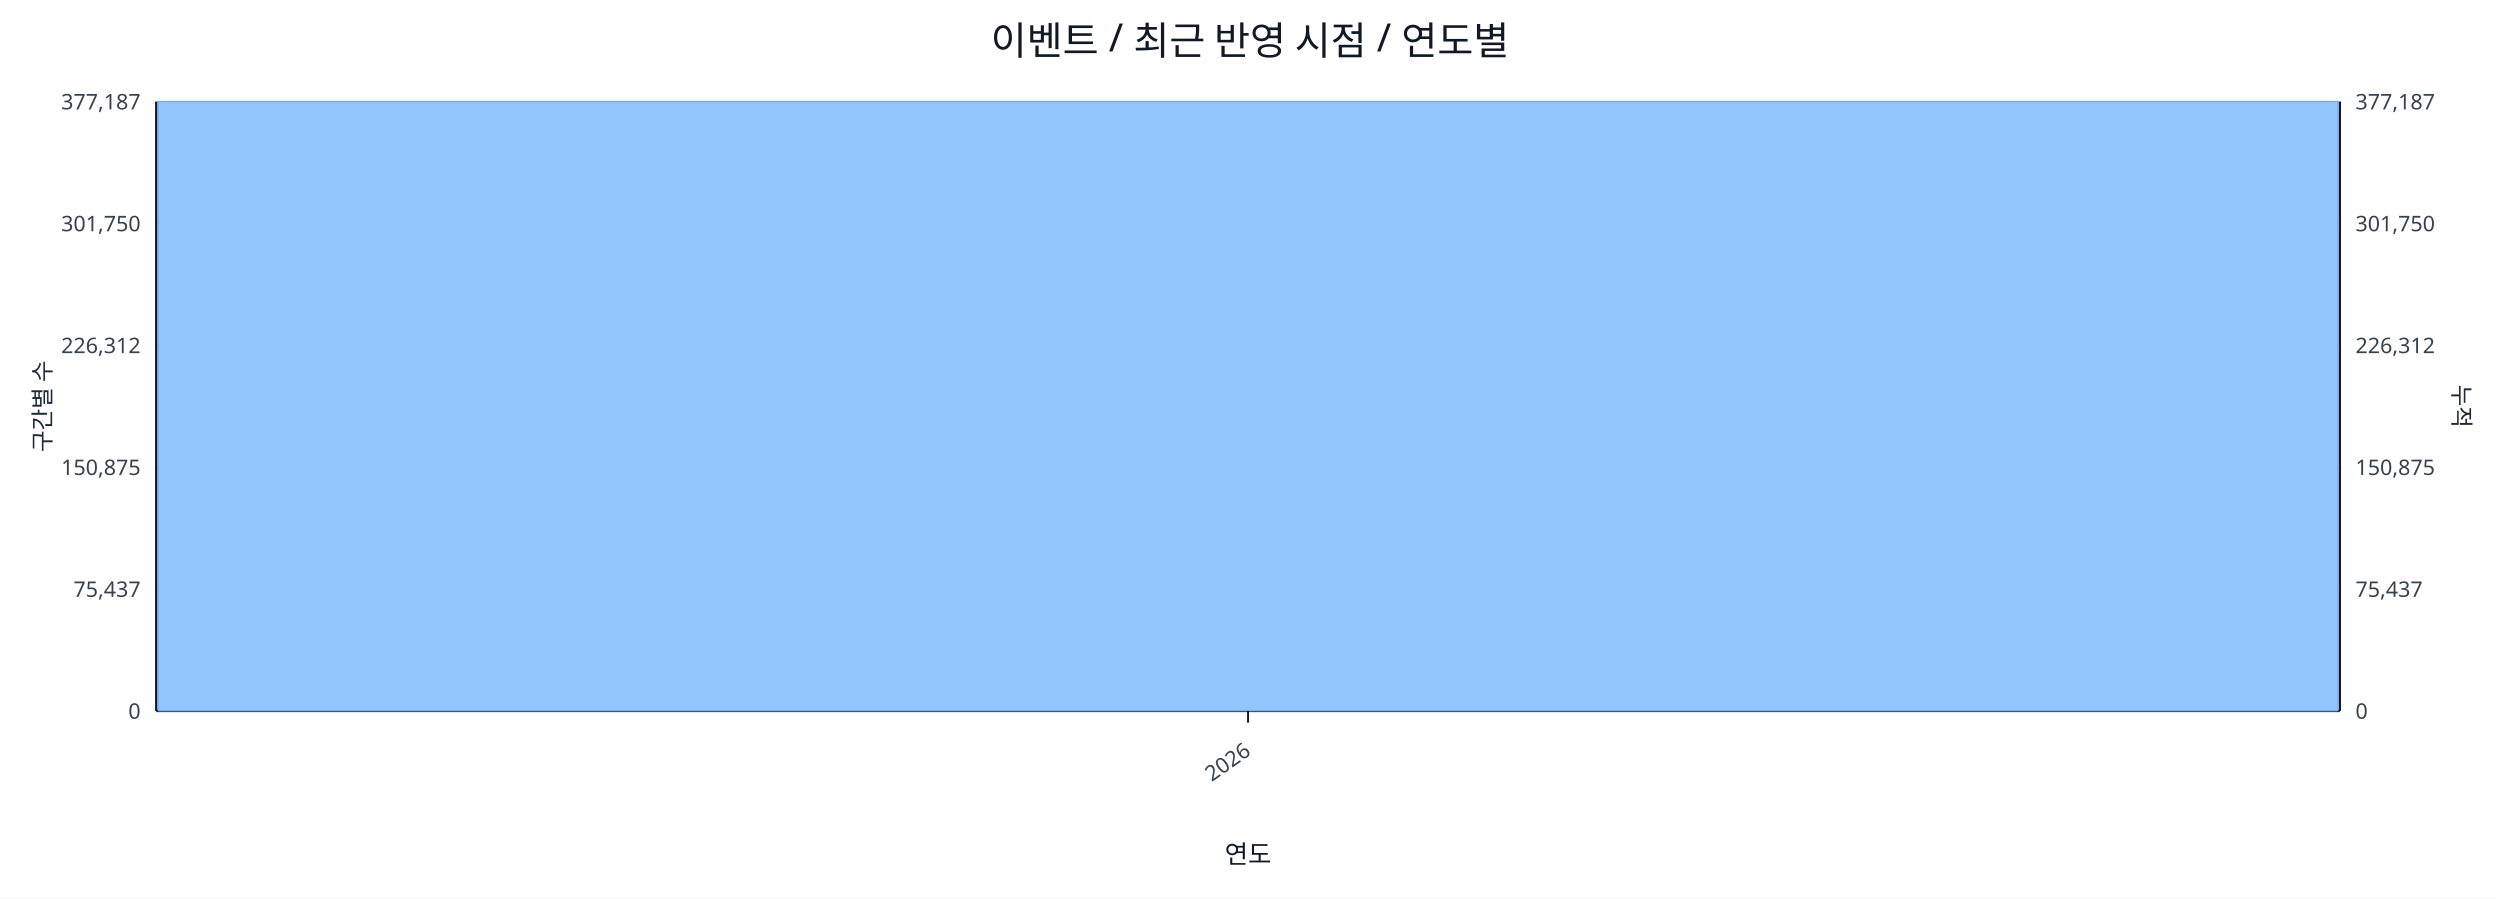
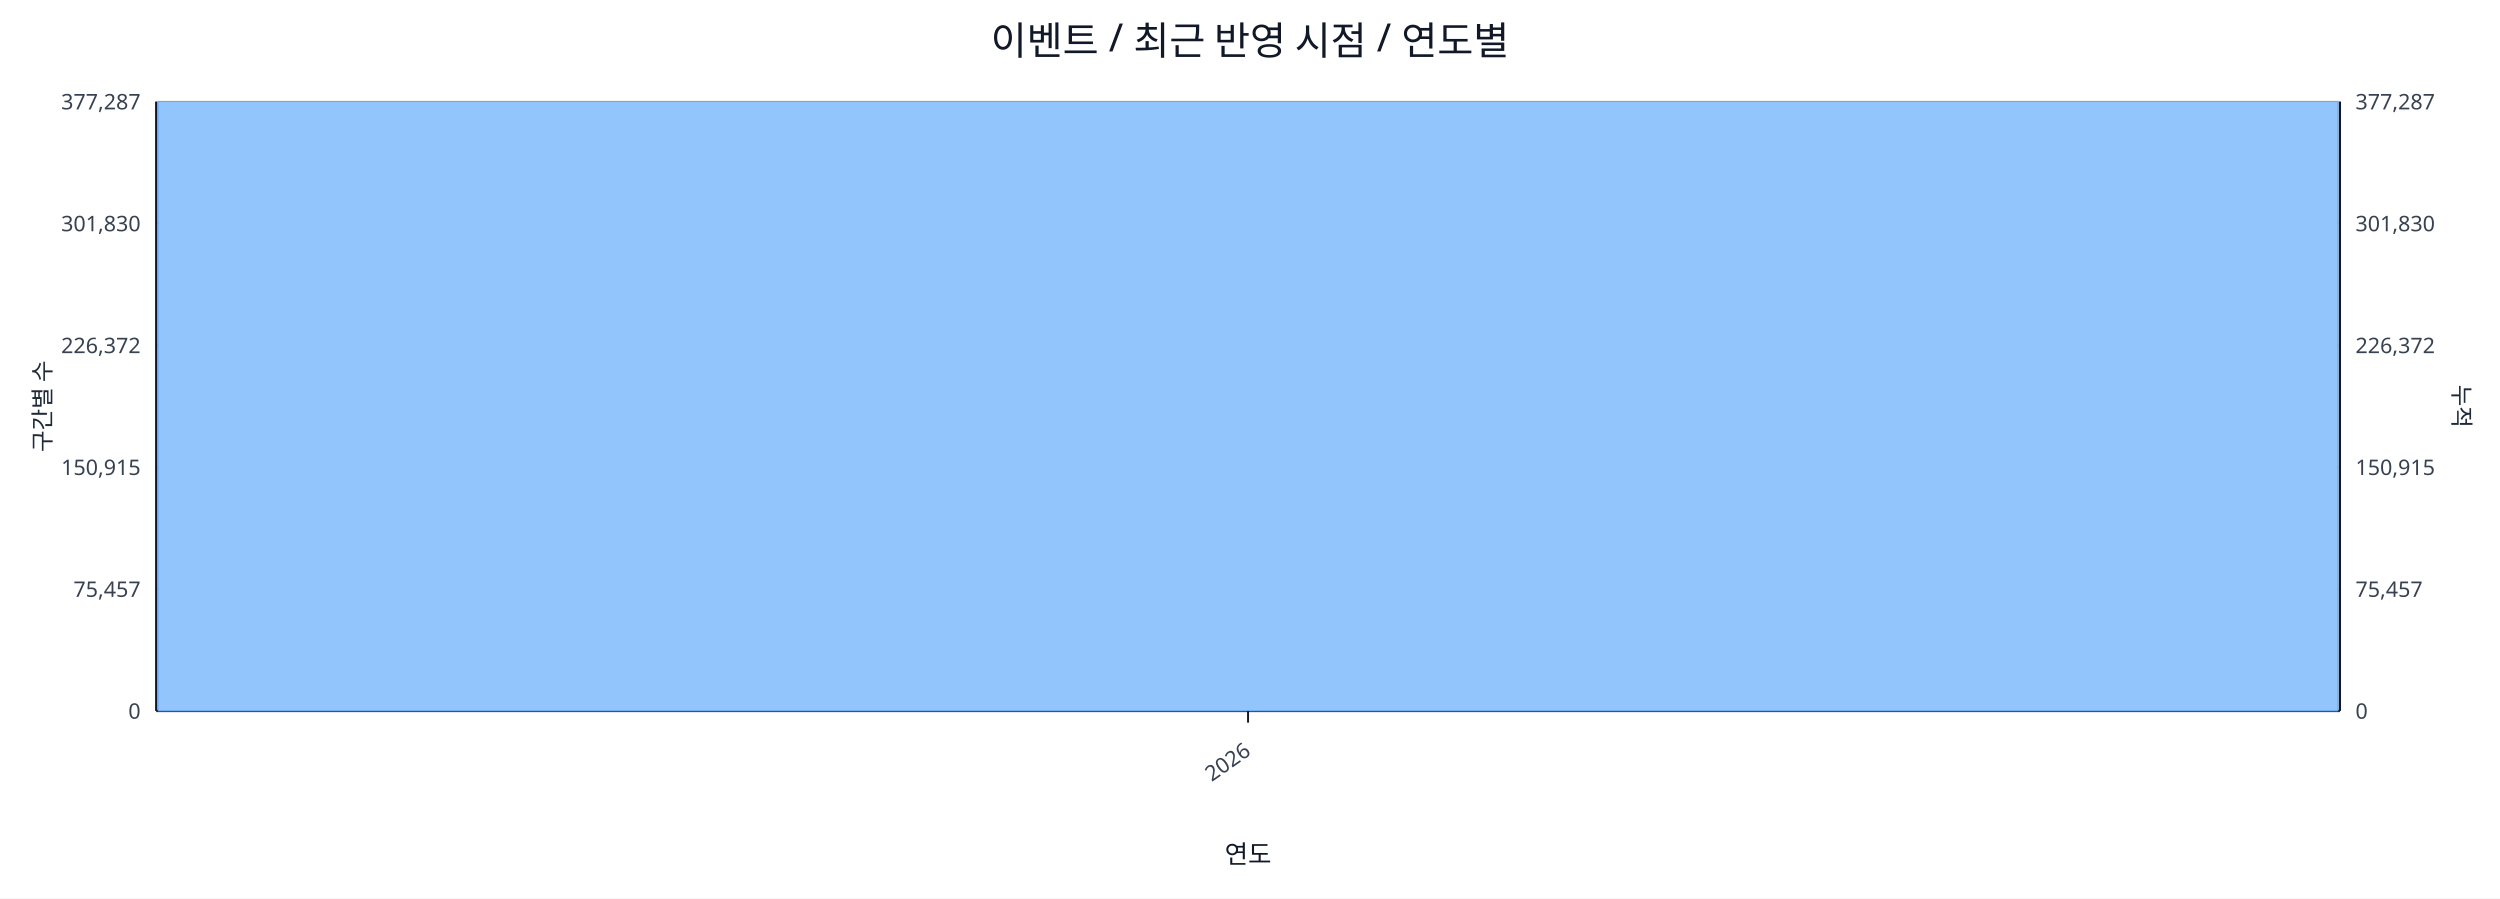
<svg xmlns="http://www.w3.org/2000/svg" width="1280" height="460" viewBox="0 0 1280 460">
  <rect x="0" y="0" width="100%" height="100%" fill="#ffffff" />
  <text x="640.0" y="28" font-size="20" text-anchor="middle" font-family="sans-serif" fill="#111827">이벤트 / 최근 반영 시점 / 연도별</text>
  <line x1="80.0" y1="52.0" x2="1198.0" y2="52.0" stroke="#e5e7eb" stroke-width="1" />
-   <text x="72.0" y="56.0" font-size="11" text-anchor="end" font-family="sans-serif" fill="#374151">377,187</text>
-   <text x="1206.0" y="56.0" font-size="11" text-anchor="start" font-family="sans-serif" fill="#374151">377,187</text>
+   <text x="72.0" y="56.0" font-size="11" text-anchor="end" font-family="sans-serif" fill="#374151">377,287</text>
+   <text x="1206.0" y="56.0" font-size="11" text-anchor="start" font-family="sans-serif" fill="#374151">377,287</text>
  <line x1="80.0" y1="114.4" x2="1198.0" y2="114.4" stroke="#e5e7eb" stroke-width="1" />
-   <text x="72.0" y="118.4" font-size="11" text-anchor="end" font-family="sans-serif" fill="#374151">301,750</text>
-   <text x="1206.0" y="118.4" font-size="11" text-anchor="start" font-family="sans-serif" fill="#374151">301,750</text>
+   <text x="72.0" y="118.4" font-size="11" text-anchor="end" font-family="sans-serif" fill="#374151">301,830</text>
+   <text x="1206.0" y="118.4" font-size="11" text-anchor="start" font-family="sans-serif" fill="#374151">301,830</text>
  <line x1="80.0" y1="176.8" x2="1198.0" y2="176.8" stroke="#e5e7eb" stroke-width="1" />
-   <text x="72.0" y="180.8" font-size="11" text-anchor="end" font-family="sans-serif" fill="#374151">226,312</text>
-   <text x="1206.0" y="180.8" font-size="11" text-anchor="start" font-family="sans-serif" fill="#374151">226,312</text>
+   <text x="72.0" y="180.8" font-size="11" text-anchor="end" font-family="sans-serif" fill="#374151">226,372</text>
+   <text x="1206.0" y="180.8" font-size="11" text-anchor="start" font-family="sans-serif" fill="#374151">226,372</text>
  <line x1="80.0" y1="239.2" x2="1198.0" y2="239.2" stroke="#e5e7eb" stroke-width="1" />
-   <text x="72.0" y="243.2" font-size="11" text-anchor="end" font-family="sans-serif" fill="#374151">150,875</text>
-   <text x="1206.0" y="243.2" font-size="11" text-anchor="start" font-family="sans-serif" fill="#374151">150,875</text>
+   <text x="72.0" y="243.2" font-size="11" text-anchor="end" font-family="sans-serif" fill="#374151">150,915</text>
+   <text x="1206.0" y="243.2" font-size="11" text-anchor="start" font-family="sans-serif" fill="#374151">150,915</text>
  <line x1="80.0" y1="301.6" x2="1198.0" y2="301.6" stroke="#e5e7eb" stroke-width="1" />
-   <text x="72.0" y="305.6" font-size="11" text-anchor="end" font-family="sans-serif" fill="#374151">75,437</text>
-   <text x="1206.0" y="305.6" font-size="11" text-anchor="start" font-family="sans-serif" fill="#374151">75,437</text>
+   <text x="72.0" y="305.6" font-size="11" text-anchor="end" font-family="sans-serif" fill="#374151">75,457</text>
+   <text x="1206.0" y="305.6" font-size="11" text-anchor="start" font-family="sans-serif" fill="#374151">75,457</text>
  <line x1="80.0" y1="364.0" x2="1198.0" y2="364.0" stroke="#e5e7eb" stroke-width="1" />
  <text x="72.0" y="368.0" font-size="11" text-anchor="end" font-family="sans-serif" fill="#374151">0</text>
  <text x="1206.0" y="368.0" font-size="11" text-anchor="start" font-family="sans-serif" fill="#374151">0</text>
  <line x1="80.0" y1="364.0" x2="1198.0" y2="364.0" stroke="#111827" stroke-width="1.2" />
  <line x1="80.0" y1="52.0" x2="80.0" y2="364.0" stroke="#111827" stroke-width="1.2" />
  <line x1="1198.0" y1="52.0" x2="1198.0" y2="364.0" stroke="#111827" stroke-width="1.2" />
  <rect x="81.0" y="52.0" width="1116.0" height="312.0" fill="#93c5fd" stroke="#60a5fa" stroke-width="0.5" />
  <polyline fill="none" stroke="#ef4444" stroke-width="2" points="639.0,52.0" />
  <line x1="639.0" y1="364.0" x2="639.0" y2="370.0" stroke="#111827" stroke-width="1" />
  <text x="641.0" y="386.0" font-size="11" text-anchor="end" transform="rotate(-35 641.0 386.0)" font-family="sans-serif" fill="#374151">2026</text>
  <text x="26" y="208.0" font-size="12" transform="rotate(-90 26 208.0)" text-anchor="middle" font-family="sans-serif" fill="#1f2937">구간별 수</text>
  <text x="1256.0" y="208.0" font-size="12" transform="rotate(90 1256.0 208.0)" text-anchor="middle" font-family="sans-serif" fill="#1f2937">누적</text>
  <text x="639.0" y="442.0" font-size="13" text-anchor="middle" font-family="sans-serif" fill="#111827">연도</text>
</svg>
